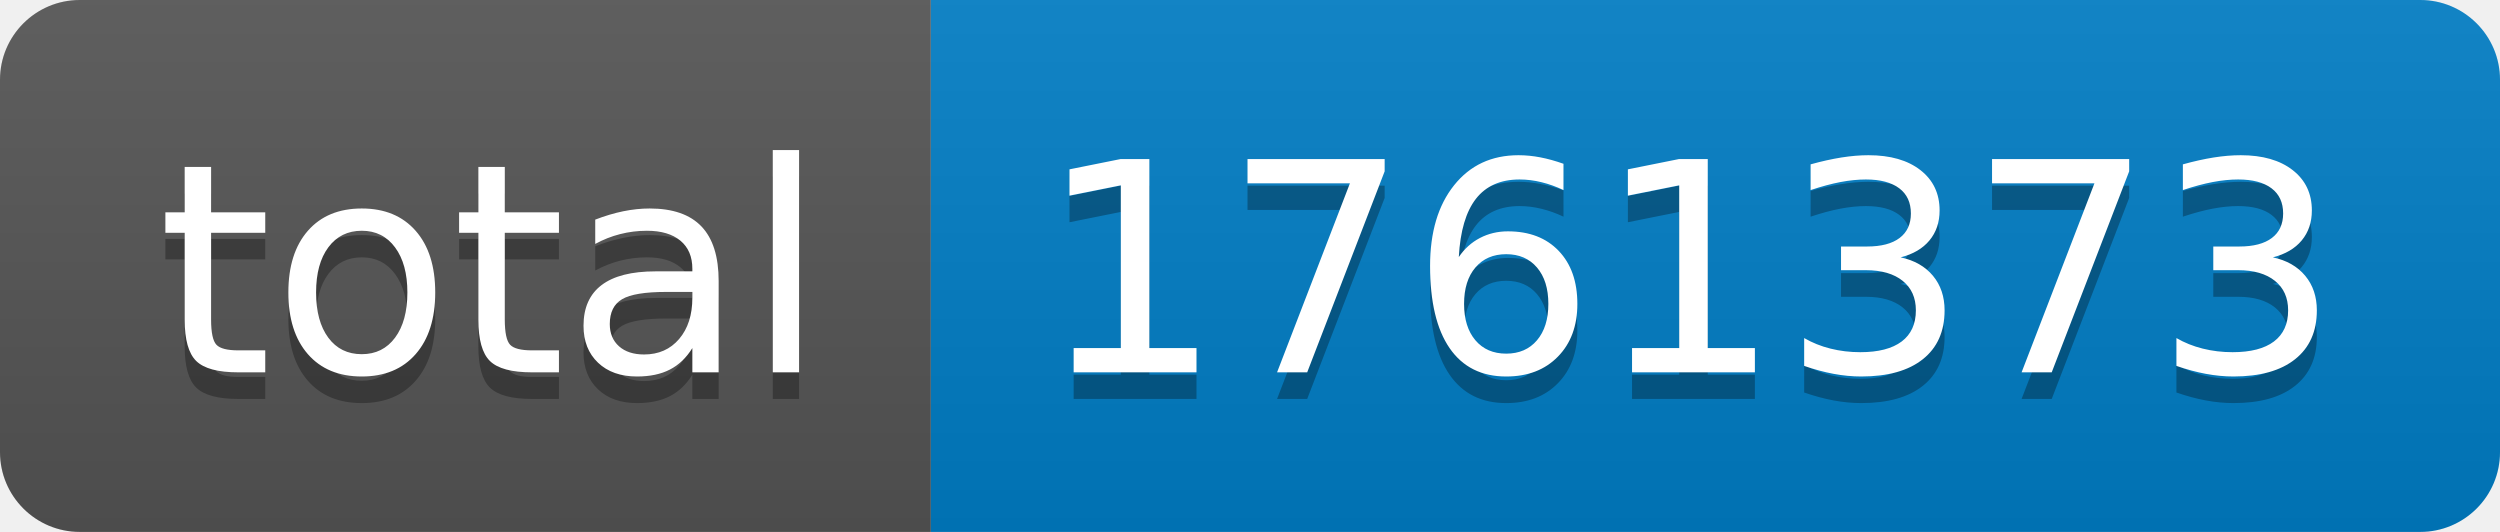
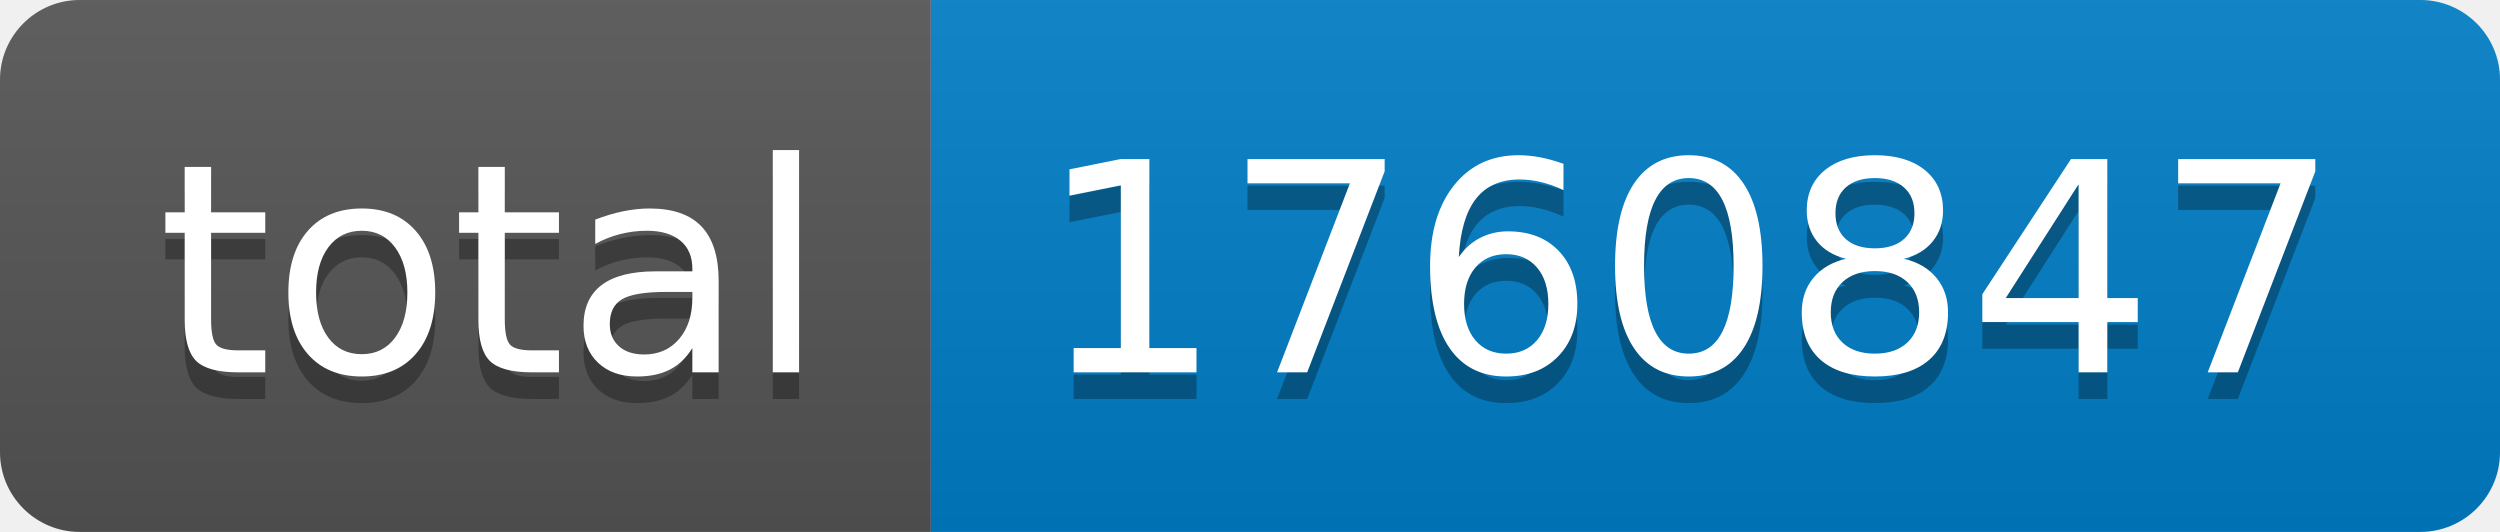
- <svg xmlns="http://www.w3.org/2000/svg" width="94" height="20" role="img" aria-label="total: 1761373">
+ <svg xmlns="http://www.w3.org/2000/svg" width="94" height="20" role="img" aria-label="total: 1760847">
  <linearGradient id="s" x2="0" y2="100%">
    <stop offset="0" stop-color="#bbb" stop-opacity=".1" />
    <stop offset="1" stop-opacity=".1" />
  </linearGradient>
  <clipPath id="r">
    <rect width="94" height="20" rx="3" fill="#fff" />
  </clipPath>
  <g clip-path="url(#r)">
    <rect width="35" height="20" fill="#555" />
    <rect x="35" width="59" height="20" fill="#007ec6" />
    <rect width="94" height="20" fill="url(#s)" />
  </g>
  <g fill="#fff" text-anchor="middle" font-family="Verdana,Geneva,DejaVu Sans,sans-serif" text-rendering="geometricPrecision" font-size="110">
    <text aria-hidden="true" x="185" y="150" fill="#010101" fill-opacity=".3" transform="scale(.1)" textLength="250">total</text>
    <text x="185" y="140" transform="scale(.1)" fill="#fff" textLength="250">total</text>
-     <text aria-hidden="true" x="635" y="150" fill="#010101" fill-opacity=".3" transform="scale(.1)" textLength="490">1761373</text>
-     <text x="635" y="140" transform="scale(.1)" fill="#fff" textLength="490">1761373</text>
+     <text aria-hidden="true" x="635" y="150" fill="#010101" fill-opacity=".3" transform="scale(.1)" textLength="490">1760847</text>
+     <text x="635" y="140" transform="scale(.1)" fill="#fff" textLength="490">1760847</text>
  </g>
</svg>
